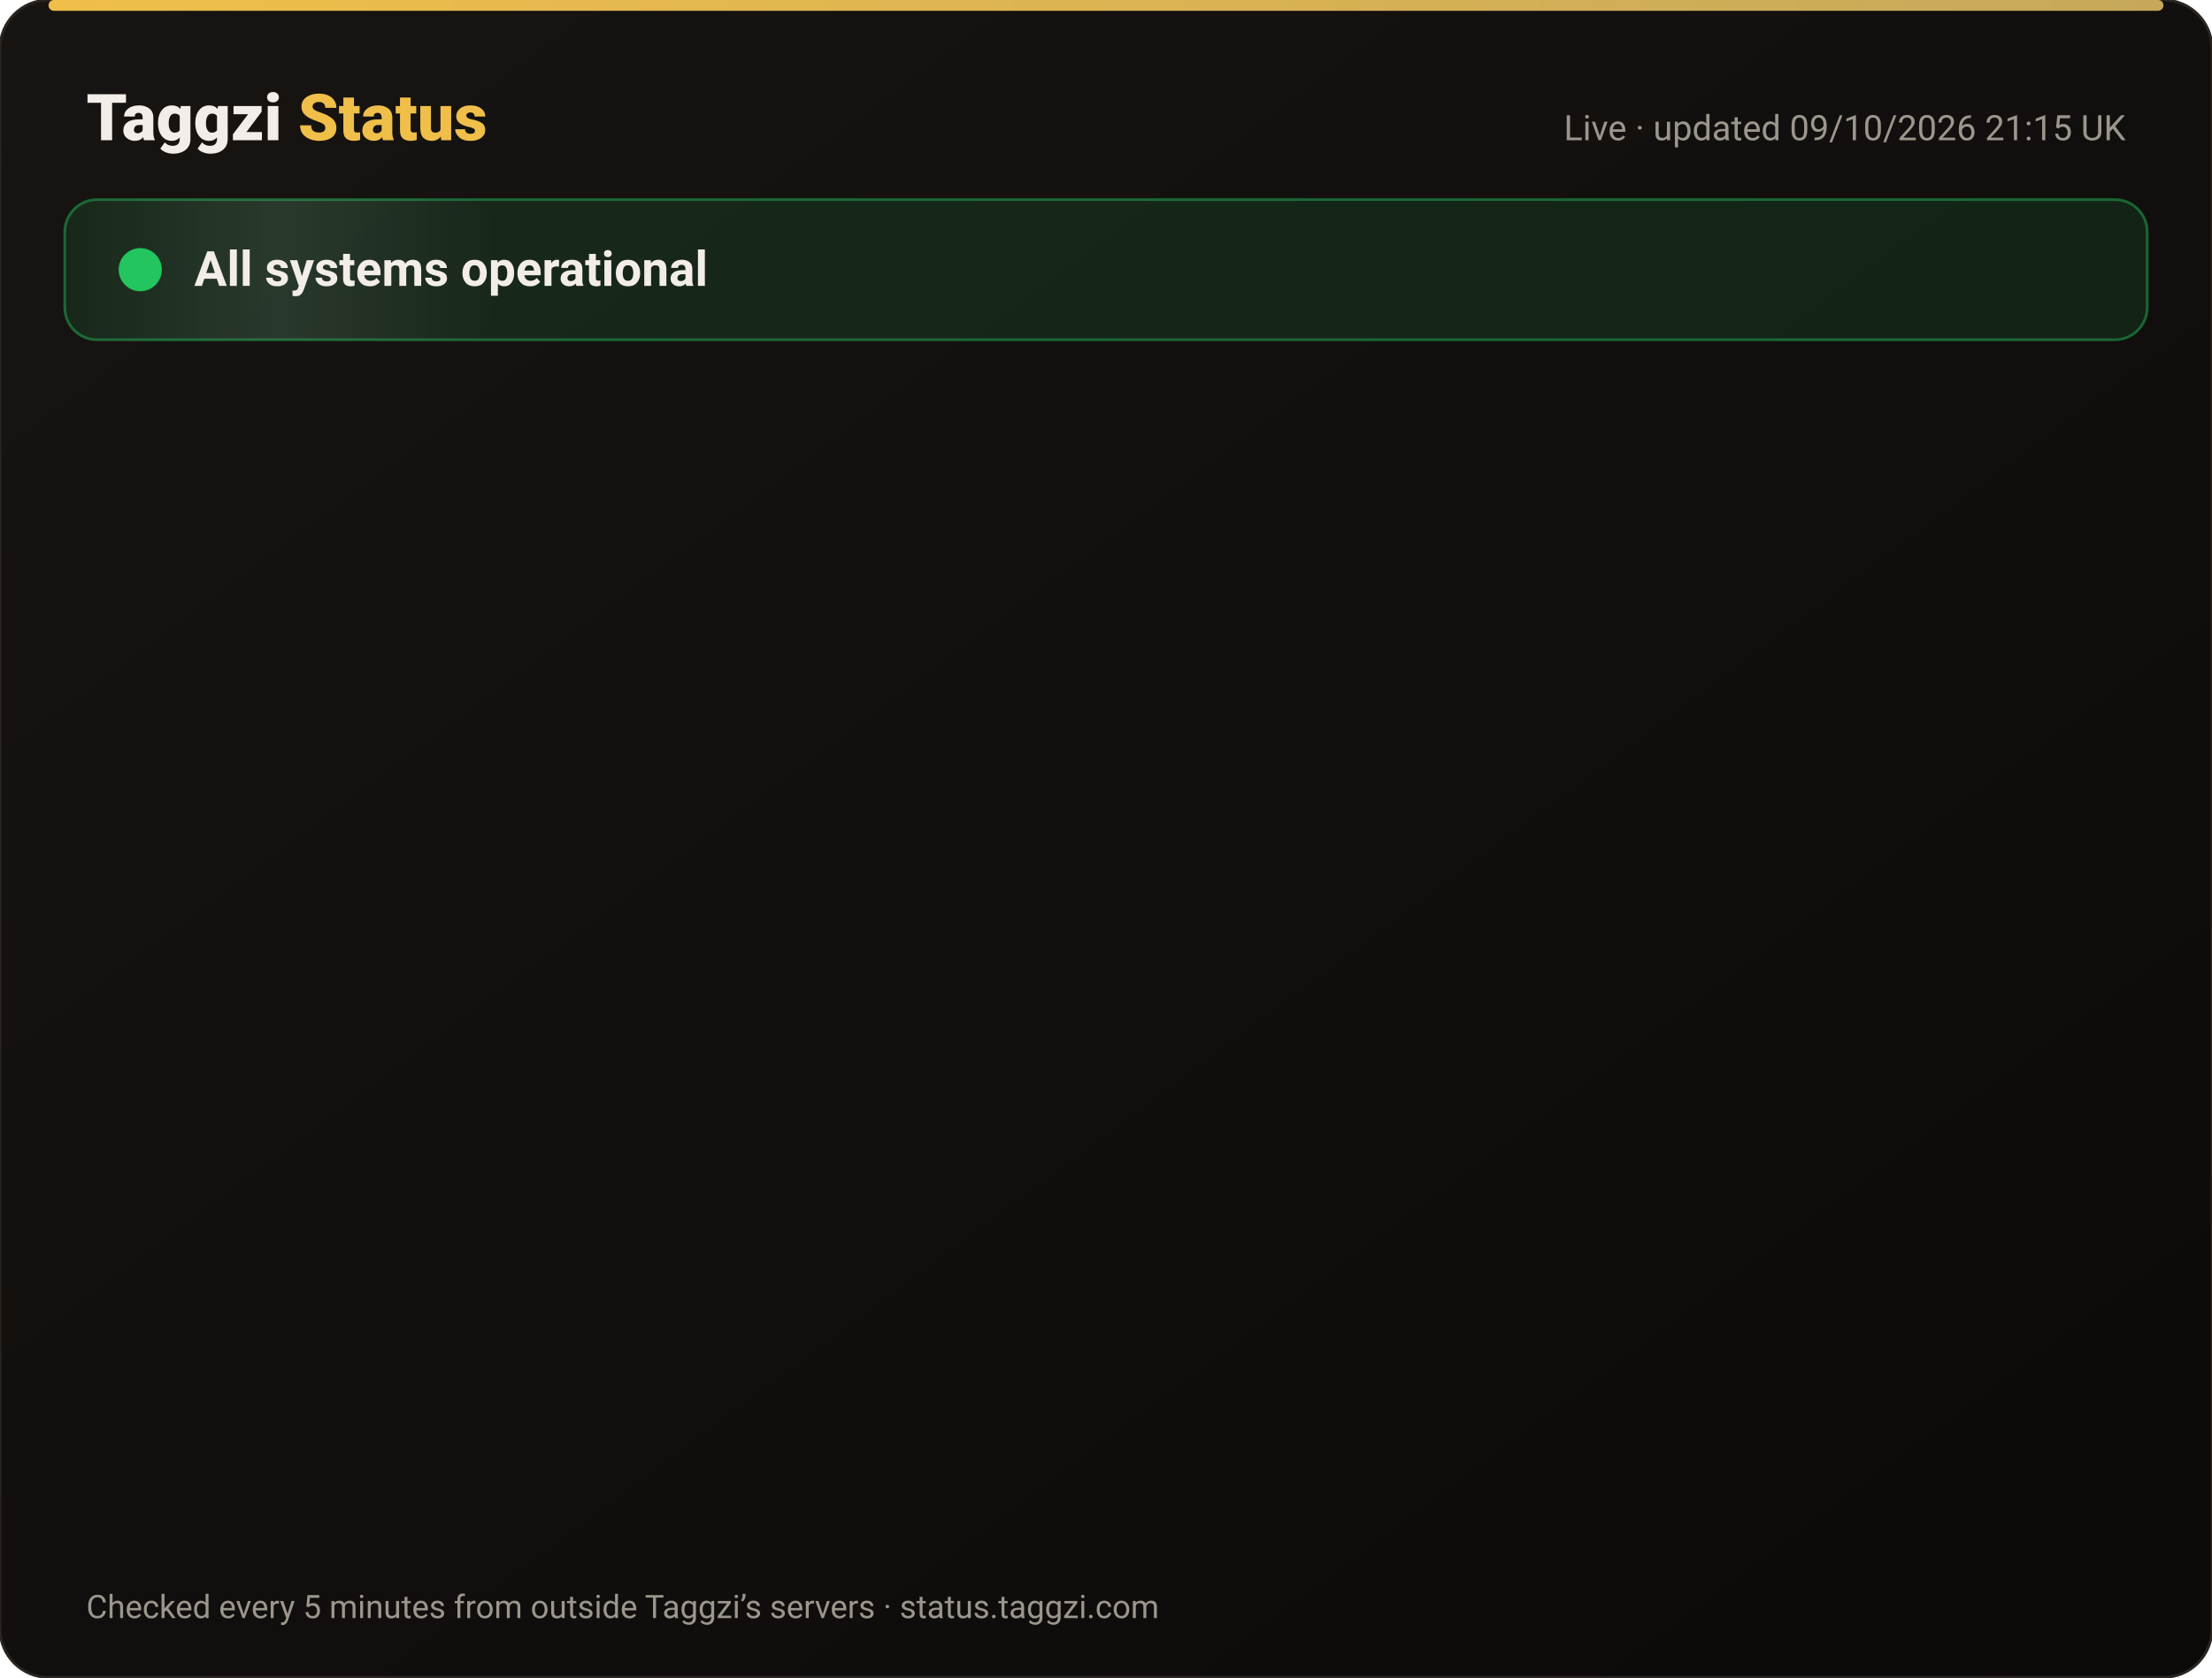
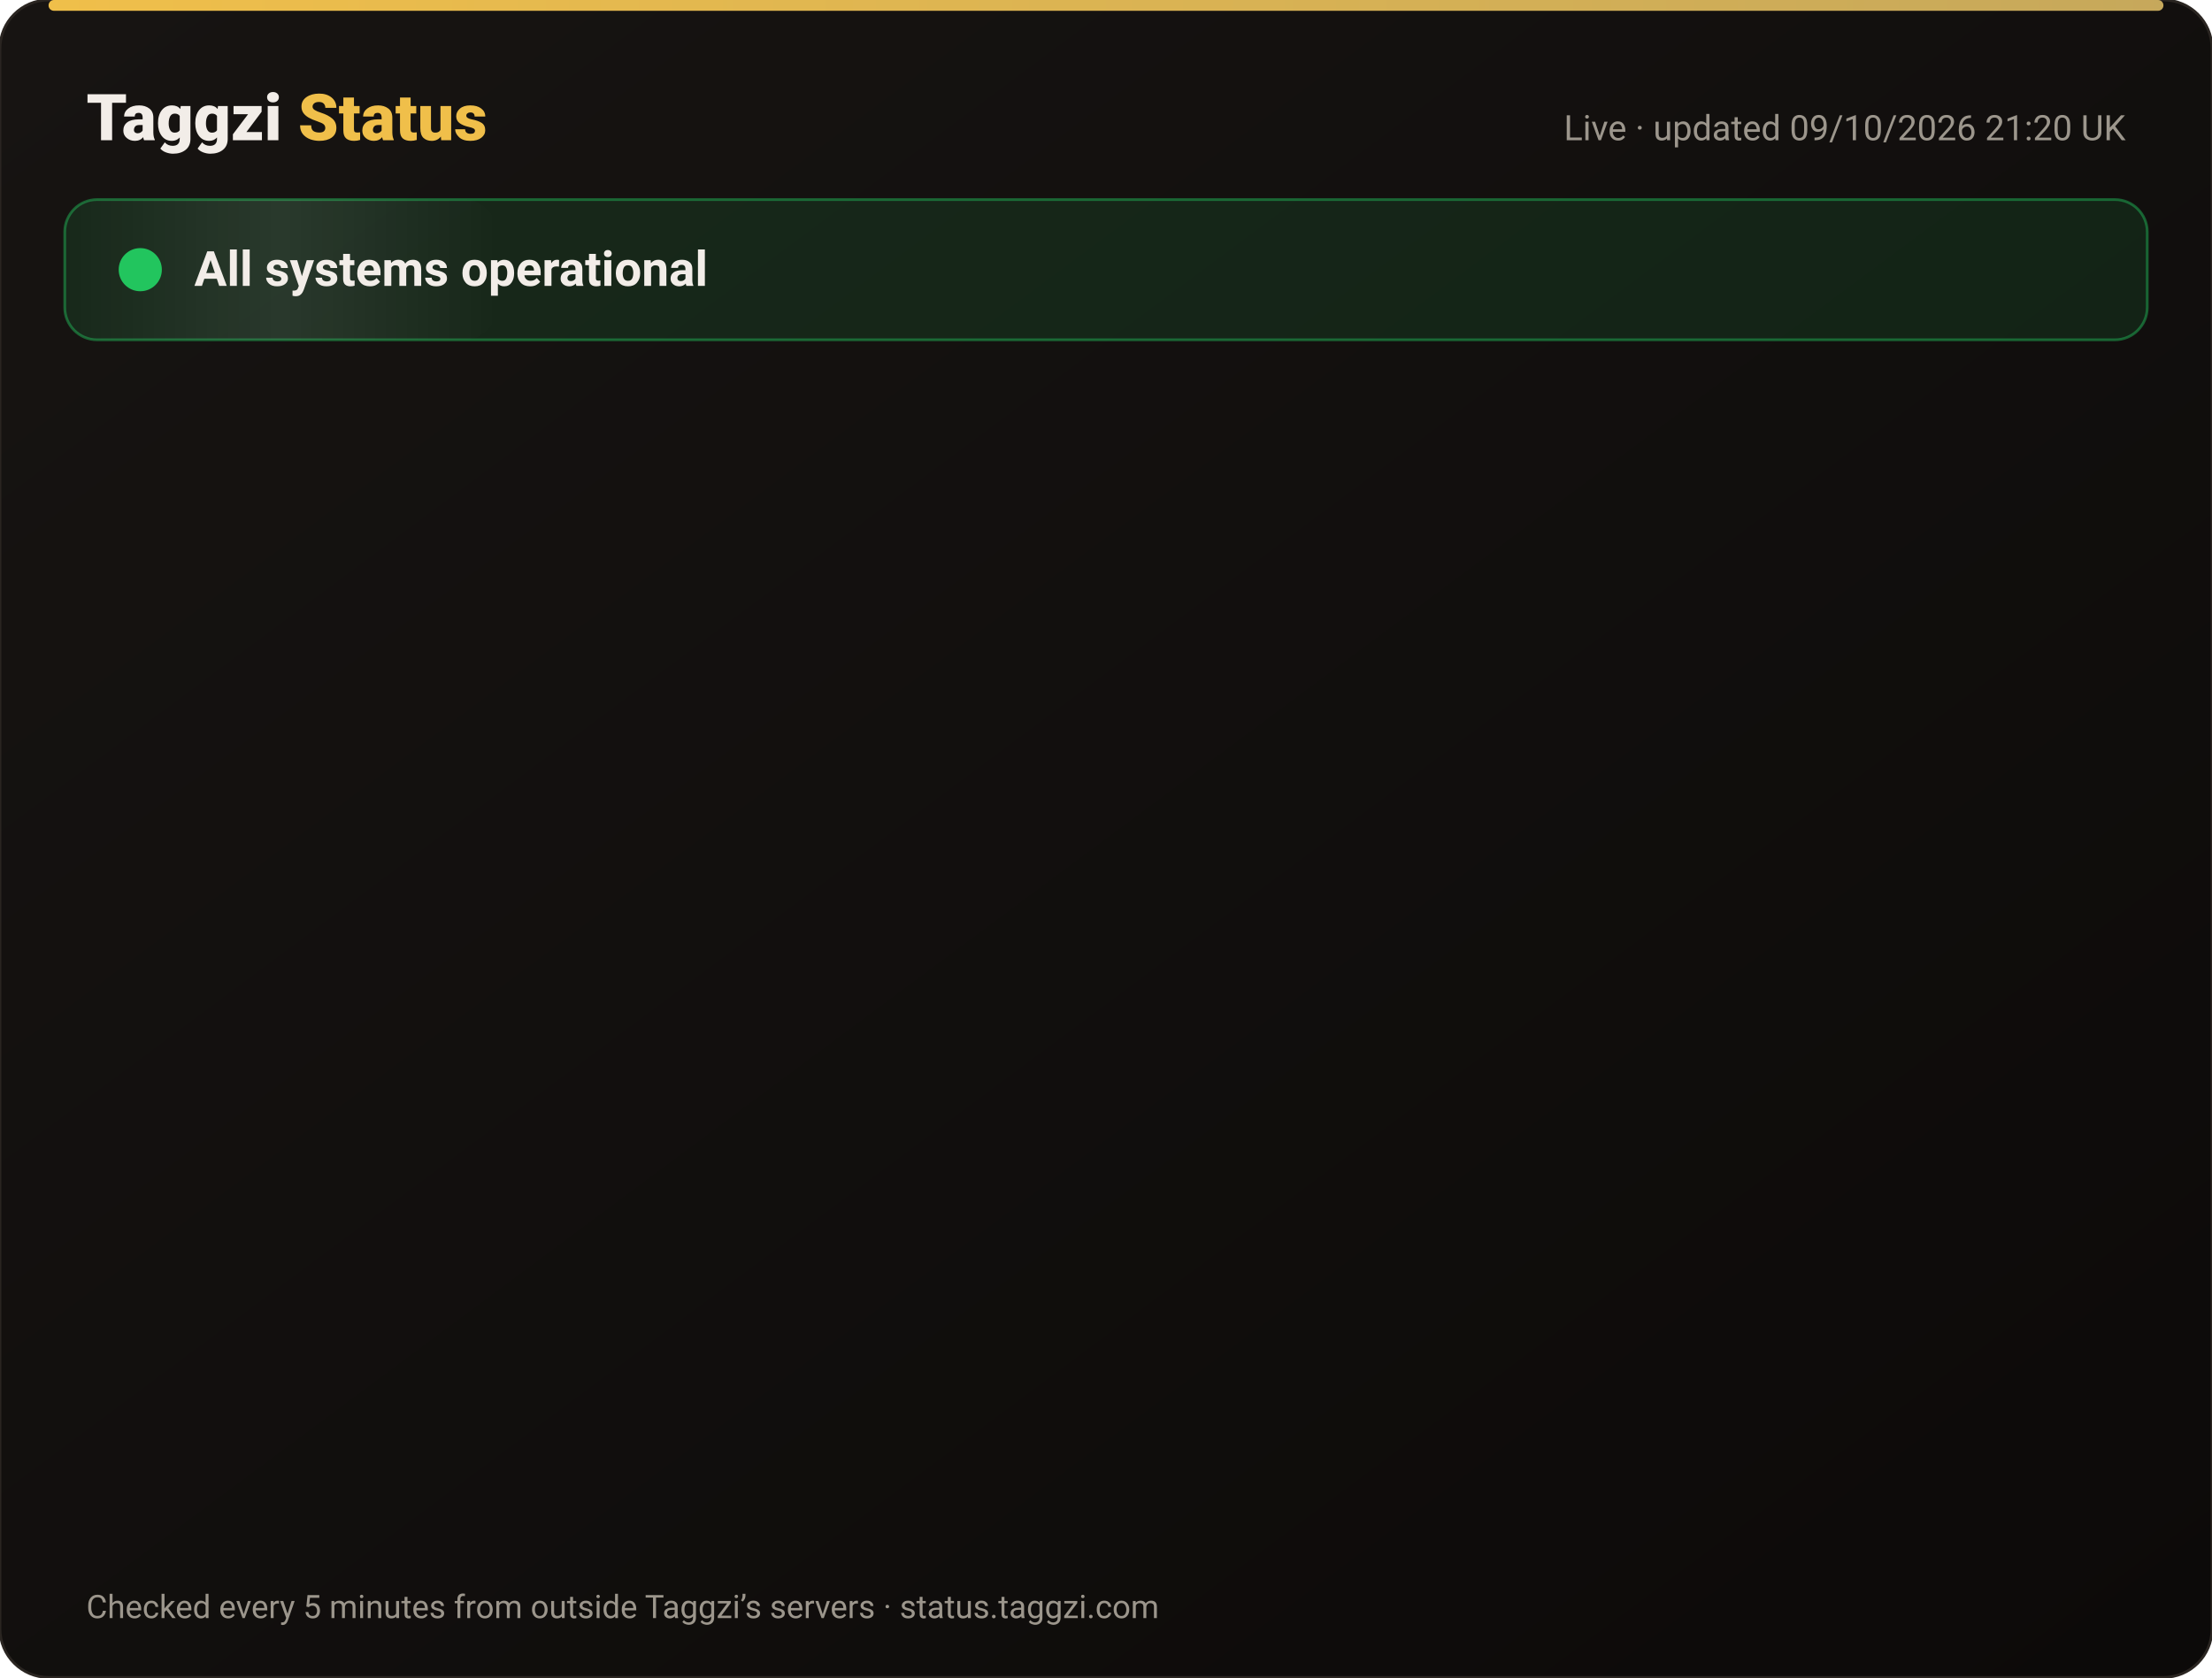
<svg xmlns="http://www.w3.org/2000/svg" width="820" height="622" viewBox="0 0 820 622" font-family="-apple-system,Segoe UI,Roboto,Helvetica,Arial,sans-serif">
  <defs>
    <linearGradient id="bg" x1="0" y1="0" x2="1" y2="1">
      <stop offset="0" stop-color="#171412" />
      <stop offset="1" stop-color="#0C0A09" />
    </linearGradient>
    <linearGradient id="gold" x1="0" x2="1">
      <stop offset="0" stop-color="#F0BF4A" />
      <stop offset="1" stop-color="#c6a85b" />
    </linearGradient>
    <linearGradient id="shine" x1="0" x2="1">
      <stop offset="0" stop-color="#fff" stop-opacity="0" />
      <stop offset=".5" stop-color="#fff" stop-opacity=".08" />
      <stop offset="1" stop-color="#fff" stop-opacity="0" />
    </linearGradient>
  </defs>
  <rect width="820" height="622" rx="18" fill="url(#bg)" stroke="#2a2521" />
  <rect x="18" y="0" width="784" height="4" rx="2" fill="url(#gold)" />
  <text x="32" y="52" font-size="24" font-weight="800" fill="#F2EDE8">Taggzi <tspan fill="#F0BF4A">Status</tspan>
  </text>
-   <text x="788" y="52" font-size="13" fill="#9C968C" text-anchor="end">Live · updated 09/10/2026 21:15 UK</text>
+   <text x="788" y="52" font-size="13" fill="#9C968C" text-anchor="end">Live · updated 09/10/2026 21:20 UK</text>
  <rect x="24" y="74" width="772" height="52" rx="12" fill="#22c55e" fill-opacity=".12" stroke="#22c55e" stroke-opacity=".45" />
  <rect x="24" y="74" width="160" height="52" rx="12" fill="url(#shine)">
    <animate attributeName="x" from="-160" to="820" dur="4s" repeatCount="indefinite" />
  </rect>
  <circle cx="52" cy="100" r="7" fill="#22c55e" />
  <circle cx="52" cy="100" r="7" fill="none" stroke="#22c55e" stroke-width="2">
    <animate attributeName="r" values="7;15;7" dur="2s" repeatCount="indefinite" />
    <animate attributeName="opacity" values=".9;0;.9" dur="2s" repeatCount="indefinite" />
  </circle>
  <text x="72" y="106" font-size="18" font-weight="700" fill="#F2EDE8">All systems operational</text>
  <g opacity="0">
    <animate attributeName="opacity" from="0" to="1" begin="0.00s" dur=".6s" fill="freeze" />
    <line x1="32" y1="188" x2="788" y2="188" stroke="#2a2521" />
    <circle cx="44" cy="166" r="6" fill="#22c55e">
      <animate attributeName="opacity" values="1;.45;1" dur="2.4s" begin="0.00s" repeatCount="indefinite" />
    </circle>
    <text x="62" y="171" font-size="15" font-weight="650" fill="#F2EDE8">Website</text>
    <text x="630" y="171" font-size="13" fill="#9C968C" text-anchor="end">100.00% uptime</text>
    <rect x="648" y="154" width="140" height="24" rx="12" fill="#22c55e" fill-opacity=".14" stroke="#22c55e" stroke-opacity=".5" />
    <text x="718" y="171" font-size="12" font-weight="700" fill="#22c55e" text-anchor="middle">Operational</text>
  </g>
  <g opacity="0">
    <animate attributeName="opacity" from="0" to="1" begin="0.15s" dur=".6s" fill="freeze" />
    <line x1="32" y1="234" x2="788" y2="234" stroke="#2a2521" />
    <circle cx="44" cy="212" r="6" fill="#22c55e">
      <animate attributeName="opacity" values="1;.45;1" dur="2.4s" begin="0.15s" repeatCount="indefinite" />
    </circle>
    <text x="62" y="217" font-size="15" font-weight="650" fill="#F2EDE8">Tag scans</text>
    <text x="630" y="217" font-size="13" fill="#9C968C" text-anchor="end">100.00% uptime</text>
    <rect x="648" y="200" width="140" height="24" rx="12" fill="#22c55e" fill-opacity=".14" stroke="#22c55e" stroke-opacity=".5" />
    <text x="718" y="217" font-size="12" font-weight="700" fill="#22c55e" text-anchor="middle">Operational</text>
  </g>
  <g opacity="0">
    <animate attributeName="opacity" from="0" to="1" begin="0.30s" dur=".6s" fill="freeze" />
    <line x1="32" y1="280" x2="788" y2="280" stroke="#2a2521" />
    <circle cx="44" cy="258" r="6" fill="#22c55e">
      <animate attributeName="opacity" values="1;.45;1" dur="2.4s" begin="0.30s" repeatCount="indefinite" />
    </circle>
    <text x="62" y="263" font-size="15" font-weight="650" fill="#F2EDE8">Manual tag lookup</text>
    <text x="630" y="263" font-size="13" fill="#9C968C" text-anchor="end">100.00% uptime</text>
    <rect x="648" y="246" width="140" height="24" rx="12" fill="#22c55e" fill-opacity=".14" stroke="#22c55e" stroke-opacity=".5" />
    <text x="718" y="263" font-size="12" font-weight="700" fill="#22c55e" text-anchor="middle">Operational</text>
  </g>
  <g opacity="0">
    <animate attributeName="opacity" from="0" to="1" begin="0.45s" dur=".6s" fill="freeze" />
    <line x1="32" y1="326" x2="788" y2="326" stroke="#2a2521" />
    <circle cx="44" cy="304" r="6" fill="#22c55e">
      <animate attributeName="opacity" values="1;.45;1" dur="2.4s" begin="0.45s" repeatCount="indefinite" />
    </circle>
    <text x="62" y="309" font-size="15" font-weight="650" fill="#F2EDE8">App &amp; login</text>
    <text x="630" y="309" font-size="13" fill="#9C968C" text-anchor="end">100.00% uptime</text>
    <rect x="648" y="292" width="140" height="24" rx="12" fill="#22c55e" fill-opacity=".14" stroke="#22c55e" stroke-opacity=".5" />
    <text x="718" y="309" font-size="12" font-weight="700" fill="#22c55e" text-anchor="middle">Operational</text>
  </g>
  <g opacity="0">
    <animate attributeName="opacity" from="0" to="1" begin="0.60s" dur=".6s" fill="freeze" />
    <line x1="32" y1="372" x2="788" y2="372" stroke="#2a2521" />
    <circle cx="44" cy="350" r="6" fill="#22c55e">
      <animate attributeName="opacity" values="1;.45;1" dur="2.4s" begin="0.60s" repeatCount="indefinite" />
    </circle>
    <text x="62" y="355" font-size="15" font-weight="650" fill="#F2EDE8">Community alerts</text>
    <text x="630" y="355" font-size="13" fill="#9C968C" text-anchor="end">100.00% uptime</text>
    <rect x="648" y="338" width="140" height="24" rx="12" fill="#22c55e" fill-opacity=".14" stroke="#22c55e" stroke-opacity=".5" />
    <text x="718" y="355" font-size="12" font-weight="700" fill="#22c55e" text-anchor="middle">Operational</text>
  </g>
  <g opacity="0">
    <animate attributeName="opacity" from="0" to="1" begin="0.75s" dur=".6s" fill="freeze" />
    <line x1="32" y1="418" x2="788" y2="418" stroke="#2a2521" />
    <circle cx="44" cy="396" r="6" fill="#22c55e">
      <animate attributeName="opacity" values="1;.45;1" dur="2.4s" begin="0.75s" repeatCount="indefinite" />
    </circle>
    <text x="62" y="401" font-size="15" font-weight="650" fill="#F2EDE8">Private calling</text>
    <text x="630" y="401" font-size="13" fill="#9C968C" text-anchor="end">100.00% uptime</text>
    <rect x="648" y="384" width="140" height="24" rx="12" fill="#22c55e" fill-opacity=".14" stroke="#22c55e" stroke-opacity=".5" />
    <text x="718" y="401" font-size="12" font-weight="700" fill="#22c55e" text-anchor="middle">Operational</text>
  </g>
  <g opacity="0">
    <animate attributeName="opacity" from="0" to="1" begin="0.90s" dur=".6s" fill="freeze" />
    <line x1="32" y1="464" x2="788" y2="464" stroke="#2a2521" />
    <circle cx="44" cy="442" r="6" fill="#22c55e">
      <animate attributeName="opacity" values="1;.45;1" dur="2.4s" begin="0.90s" repeatCount="indefinite" />
    </circle>
    <text x="62" y="447" font-size="15" font-weight="650" fill="#F2EDE8">Payments</text>
    <text x="630" y="447" font-size="13" fill="#9C968C" text-anchor="end">100.00% uptime</text>
    <rect x="648" y="430" width="140" height="24" rx="12" fill="#22c55e" fill-opacity=".14" stroke="#22c55e" stroke-opacity=".5" />
    <text x="718" y="447" font-size="12" font-weight="700" fill="#22c55e" text-anchor="middle">Operational</text>
  </g>
  <g opacity="0">
    <animate attributeName="opacity" from="0" to="1" begin="1.05s" dur=".6s" fill="freeze" />
    <line x1="32" y1="510" x2="788" y2="510" stroke="#2a2521" />
    <circle cx="44" cy="488" r="6" fill="#22c55e">
      <animate attributeName="opacity" values="1;.45;1" dur="2.4s" begin="1.05s" repeatCount="indefinite" />
    </circle>
    <text x="62" y="493" font-size="15" font-weight="650" fill="#F2EDE8">Email &amp; support</text>
    <text x="630" y="493" font-size="13" fill="#9C968C" text-anchor="end">100.00% uptime</text>
    <rect x="648" y="476" width="140" height="24" rx="12" fill="#22c55e" fill-opacity=".14" stroke="#22c55e" stroke-opacity=".5" />
    <text x="718" y="493" font-size="12" font-weight="700" fill="#22c55e" text-anchor="middle">Operational</text>
  </g>
  <g opacity="0">
    <animate attributeName="opacity" from="0" to="1" begin="1.20s" dur=".6s" fill="freeze" />
    <line x1="32" y1="556" x2="788" y2="556" stroke="#2a2521" />
    <circle cx="44" cy="534" r="6" fill="#22c55e">
      <animate attributeName="opacity" values="1;.45;1" dur="2.4s" begin="1.20s" repeatCount="indefinite" />
    </circle>
    <text x="62" y="539" font-size="15" font-weight="650" fill="#F2EDE8">Secure connection (SSL)</text>
    <text x="630" y="539" font-size="13" fill="#9C968C" text-anchor="end">100.00% uptime</text>
    <rect x="648" y="522" width="140" height="24" rx="12" fill="#22c55e" fill-opacity=".14" stroke="#22c55e" stroke-opacity=".5" />
    <text x="718" y="539" font-size="12" font-weight="700" fill="#22c55e" text-anchor="middle">Operational</text>
  </g>
  <text x="32" y="600" font-size="12" fill="#9C968C">Checked every 5 minutes from outside Taggzi’s servers · status.taggzi.com</text>
</svg>
